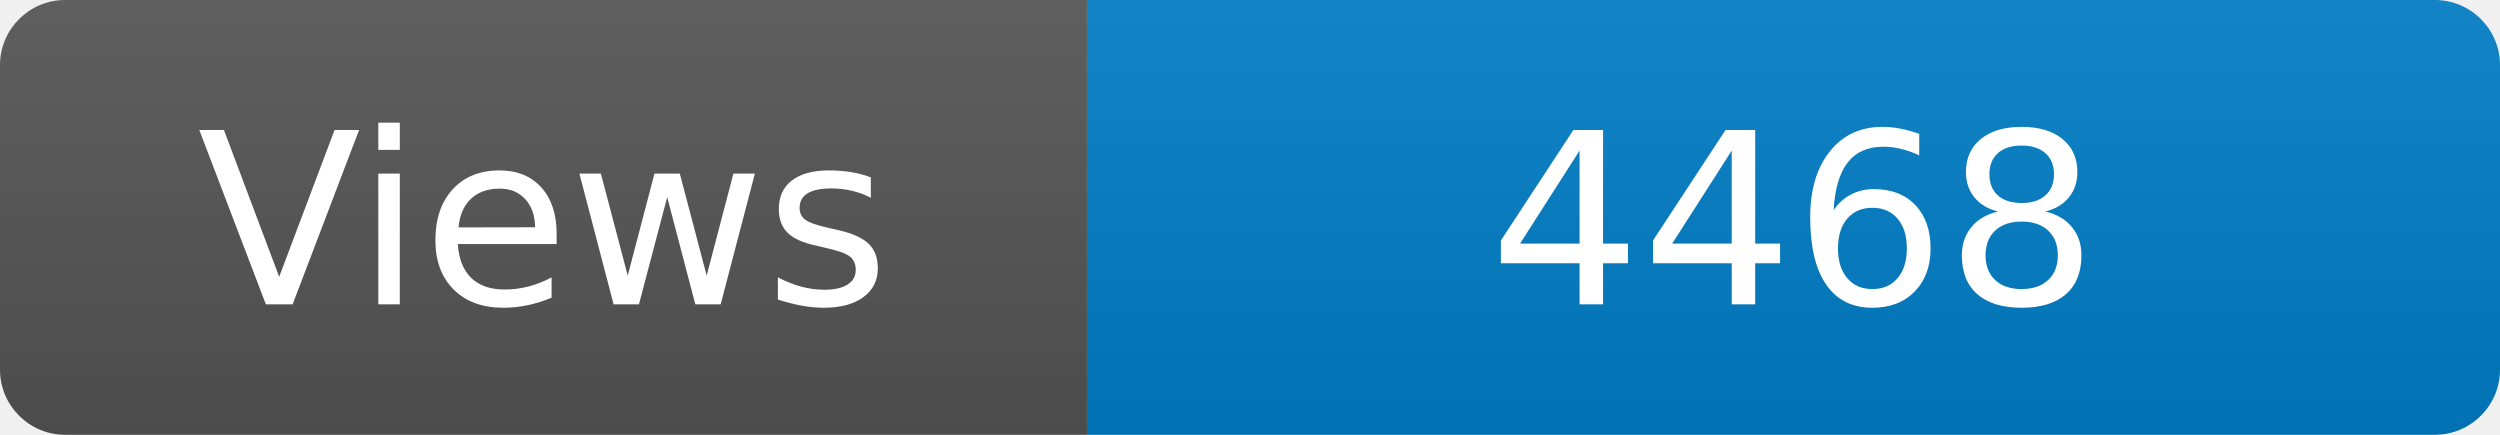
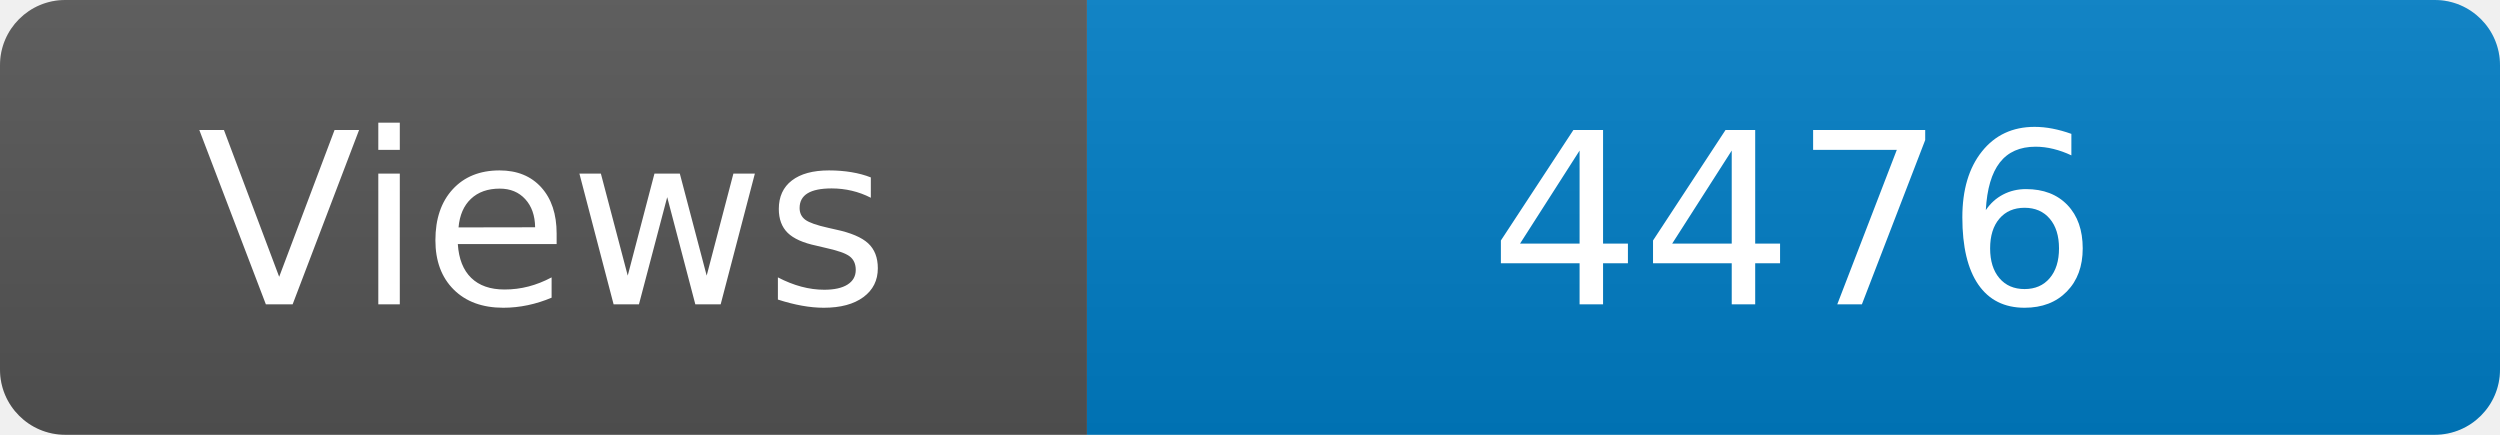
<svg xmlns="http://www.w3.org/2000/svg" width="115" height="20" role="img" aria-label="Maintained?: yes">
  <linearGradient id="s" x2="0" y2="100%">
    <stop offset="0" stop-color="#bbb" stop-opacity=".1" />
    <stop offset="1" stop-opacity=".1" />
  </linearGradient>
  <clipPath id="r">
    <rect width="115" height="20" rx="3" fill="#fff" />
  </clipPath>
  <g clip-path="url(#r)">
    <rect width="50" height="20" fill="#555" />
    <rect x="50" width="160" height="20" fill="#007ec6" />
    <rect width="115" height="20" fill="url(#s)" />
  </g>
  <g fill="#fff" text-anchor="middle" font-family="Verdana,Geneva,DejaVu Sans,sans-serif" font-size="110">
    <text x="250" y="140" transform="scale(.1)" fill="#fff">Views</text>
-     <text x="825" y="140" transform="scale(.1)" fill="#fff">4468</text>
+     <text x="825" y="140" transform="scale(.1)" fill="#fff">4476</text>
  </g>
</svg>
